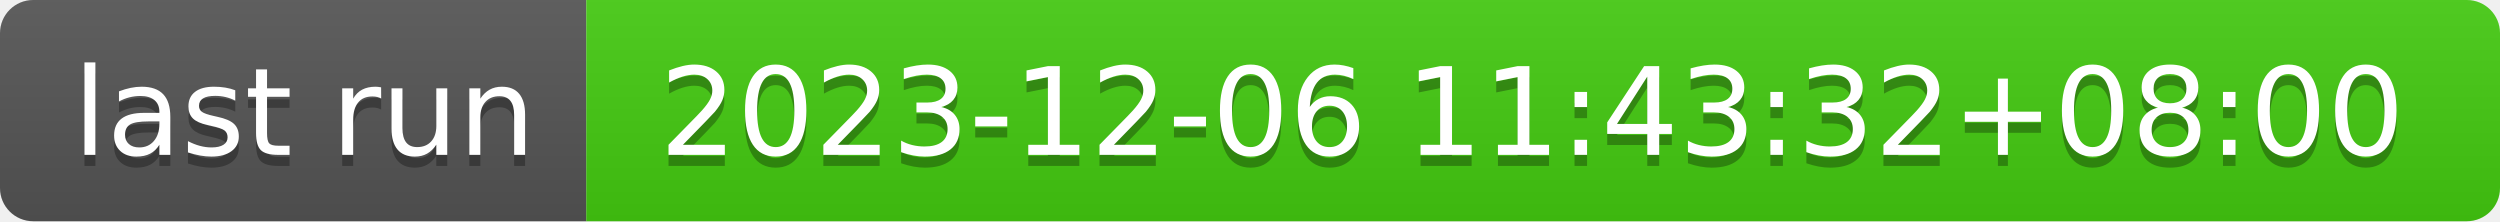
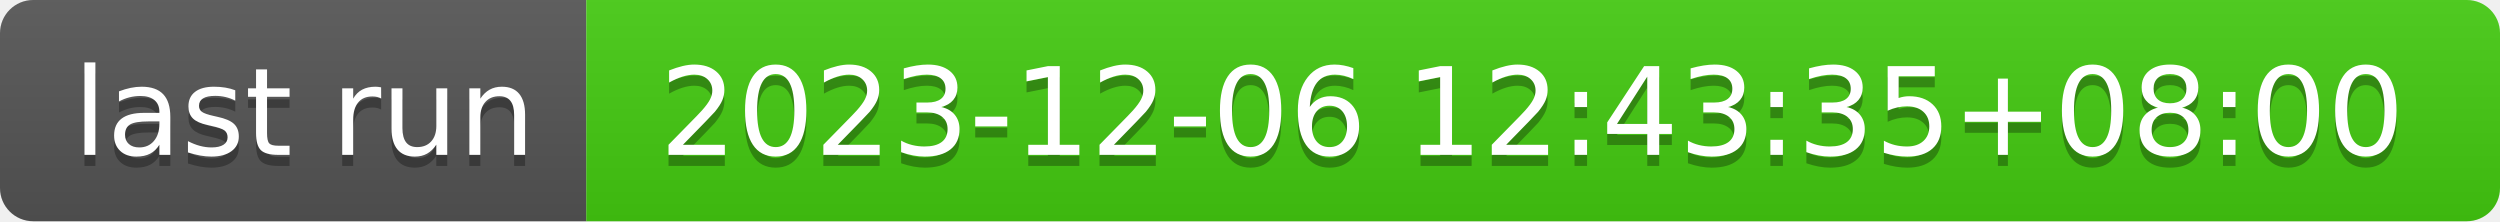
- <svg xmlns="http://www.w3.org/2000/svg" width="226" height="20" role="img" aria-label="last run: 2023-12-06 11:43:32+08:00">
+ <svg xmlns="http://www.w3.org/2000/svg" width="226" height="20" role="img" aria-label="last run: 2023-12-06 12:43:35+08:00">
  <linearGradient id="s" x2="0" y2="100%">
    <stop offset="0" stop-color="#bbb" stop-opacity=".1" />
    <stop offset="1" stop-opacity=".1" />
  </linearGradient>
  <clipPath id="r">
    <rect width="226" height="20" rx="3" fill="#fff" />
  </clipPath>
  <g clip-path="url(#r)">
    <rect width="53" height="20" fill="#555" />
    <rect x="53" width="173" height="20" fill="#4c1" />
    <rect width="226" height="20" fill="url(#s)" />
  </g>
  <g fill="#fff" text-anchor="middle" font-family="Verdana,Geneva,DejaVu Sans,sans-serif" text-rendering="geometricPrecision" font-size="110">
    <text aria-hidden="true" x="275" y="150" fill="#010101" fill-opacity=".3" transform="scale(.1)" textLength="430">last run</text>
    <text x="275" y="140" transform="scale(.1)" fill="#fff" textLength="430">last run</text>
-     <text aria-hidden="true" x="1385" y="150" fill="#010101" fill-opacity=".3" transform="scale(.1)" textLength="1630">2023-12-06 11:43:32+08:00</text>
-     <text x="1385" y="140" transform="scale(.1)" fill="#fff" textLength="1630">2023-12-06 11:43:32+08:00</text>
+     <text aria-hidden="true" x="1385" y="150" fill="#010101" fill-opacity=".3" transform="scale(.1)" textLength="1630">2023-12-06 12:43:35+08:00</text>
+     <text x="1385" y="140" transform="scale(.1)" fill="#fff" textLength="1630">2023-12-06 12:43:35+08:00</text>
  </g>
</svg>
